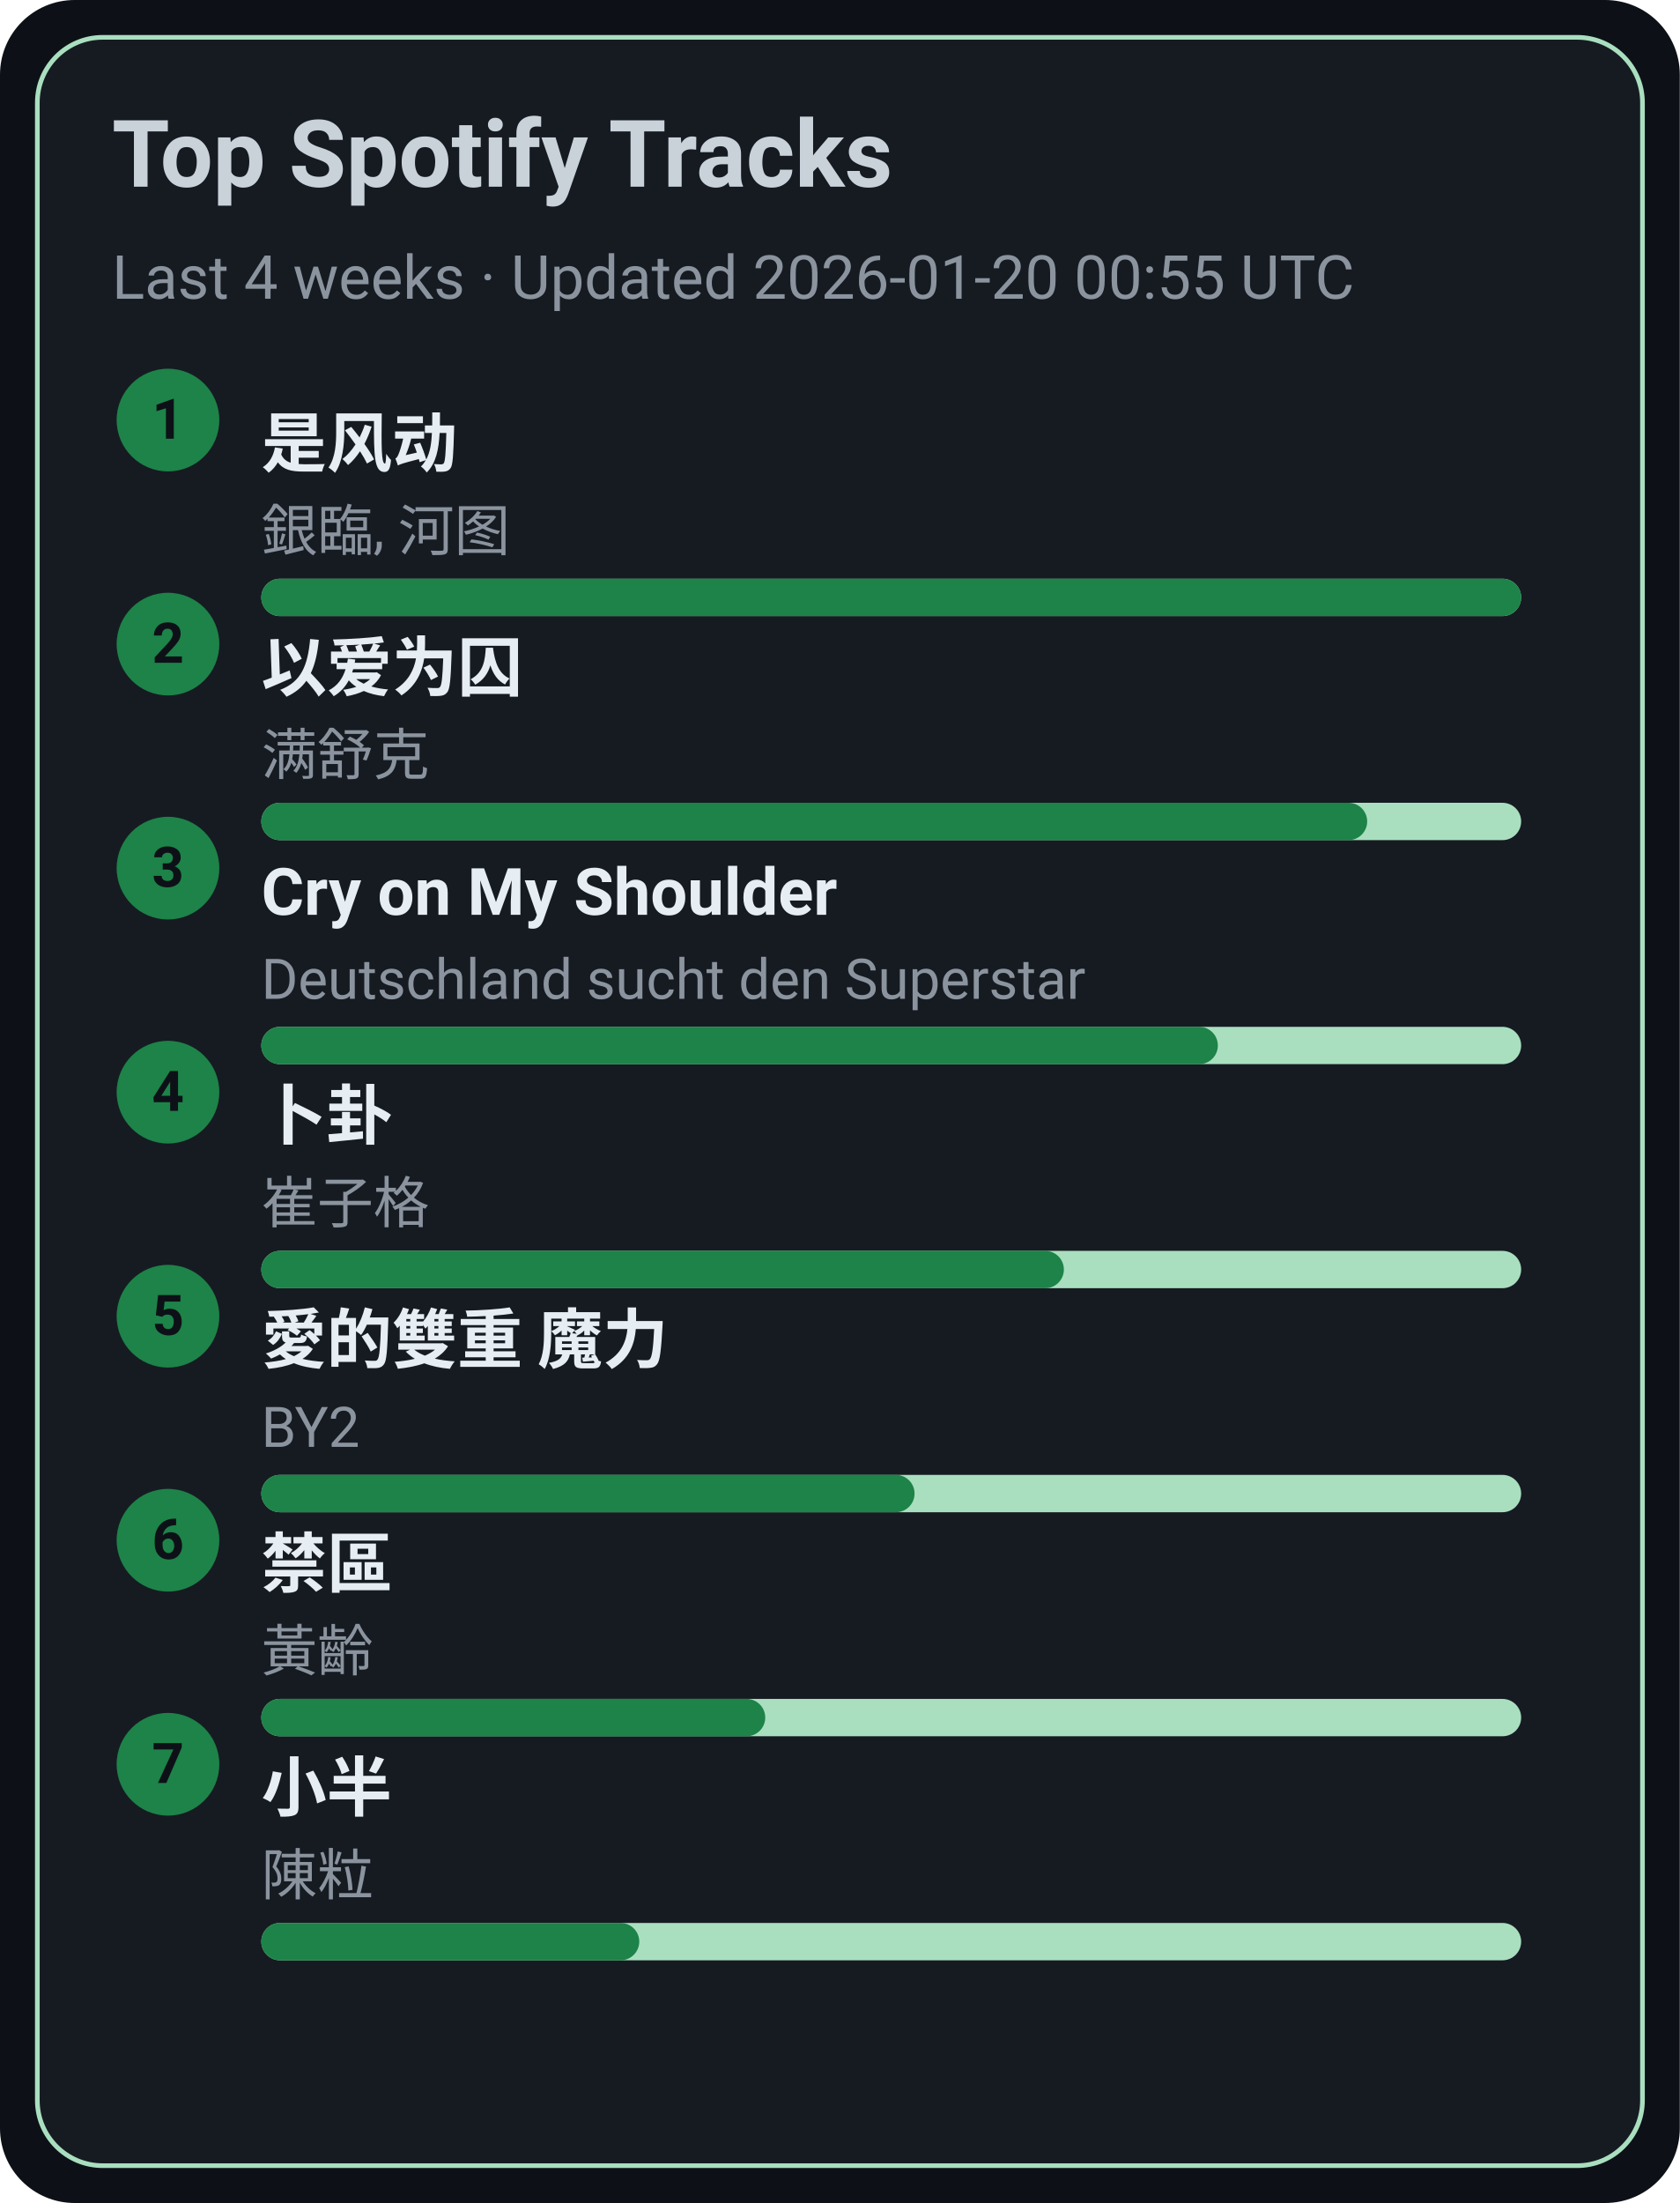
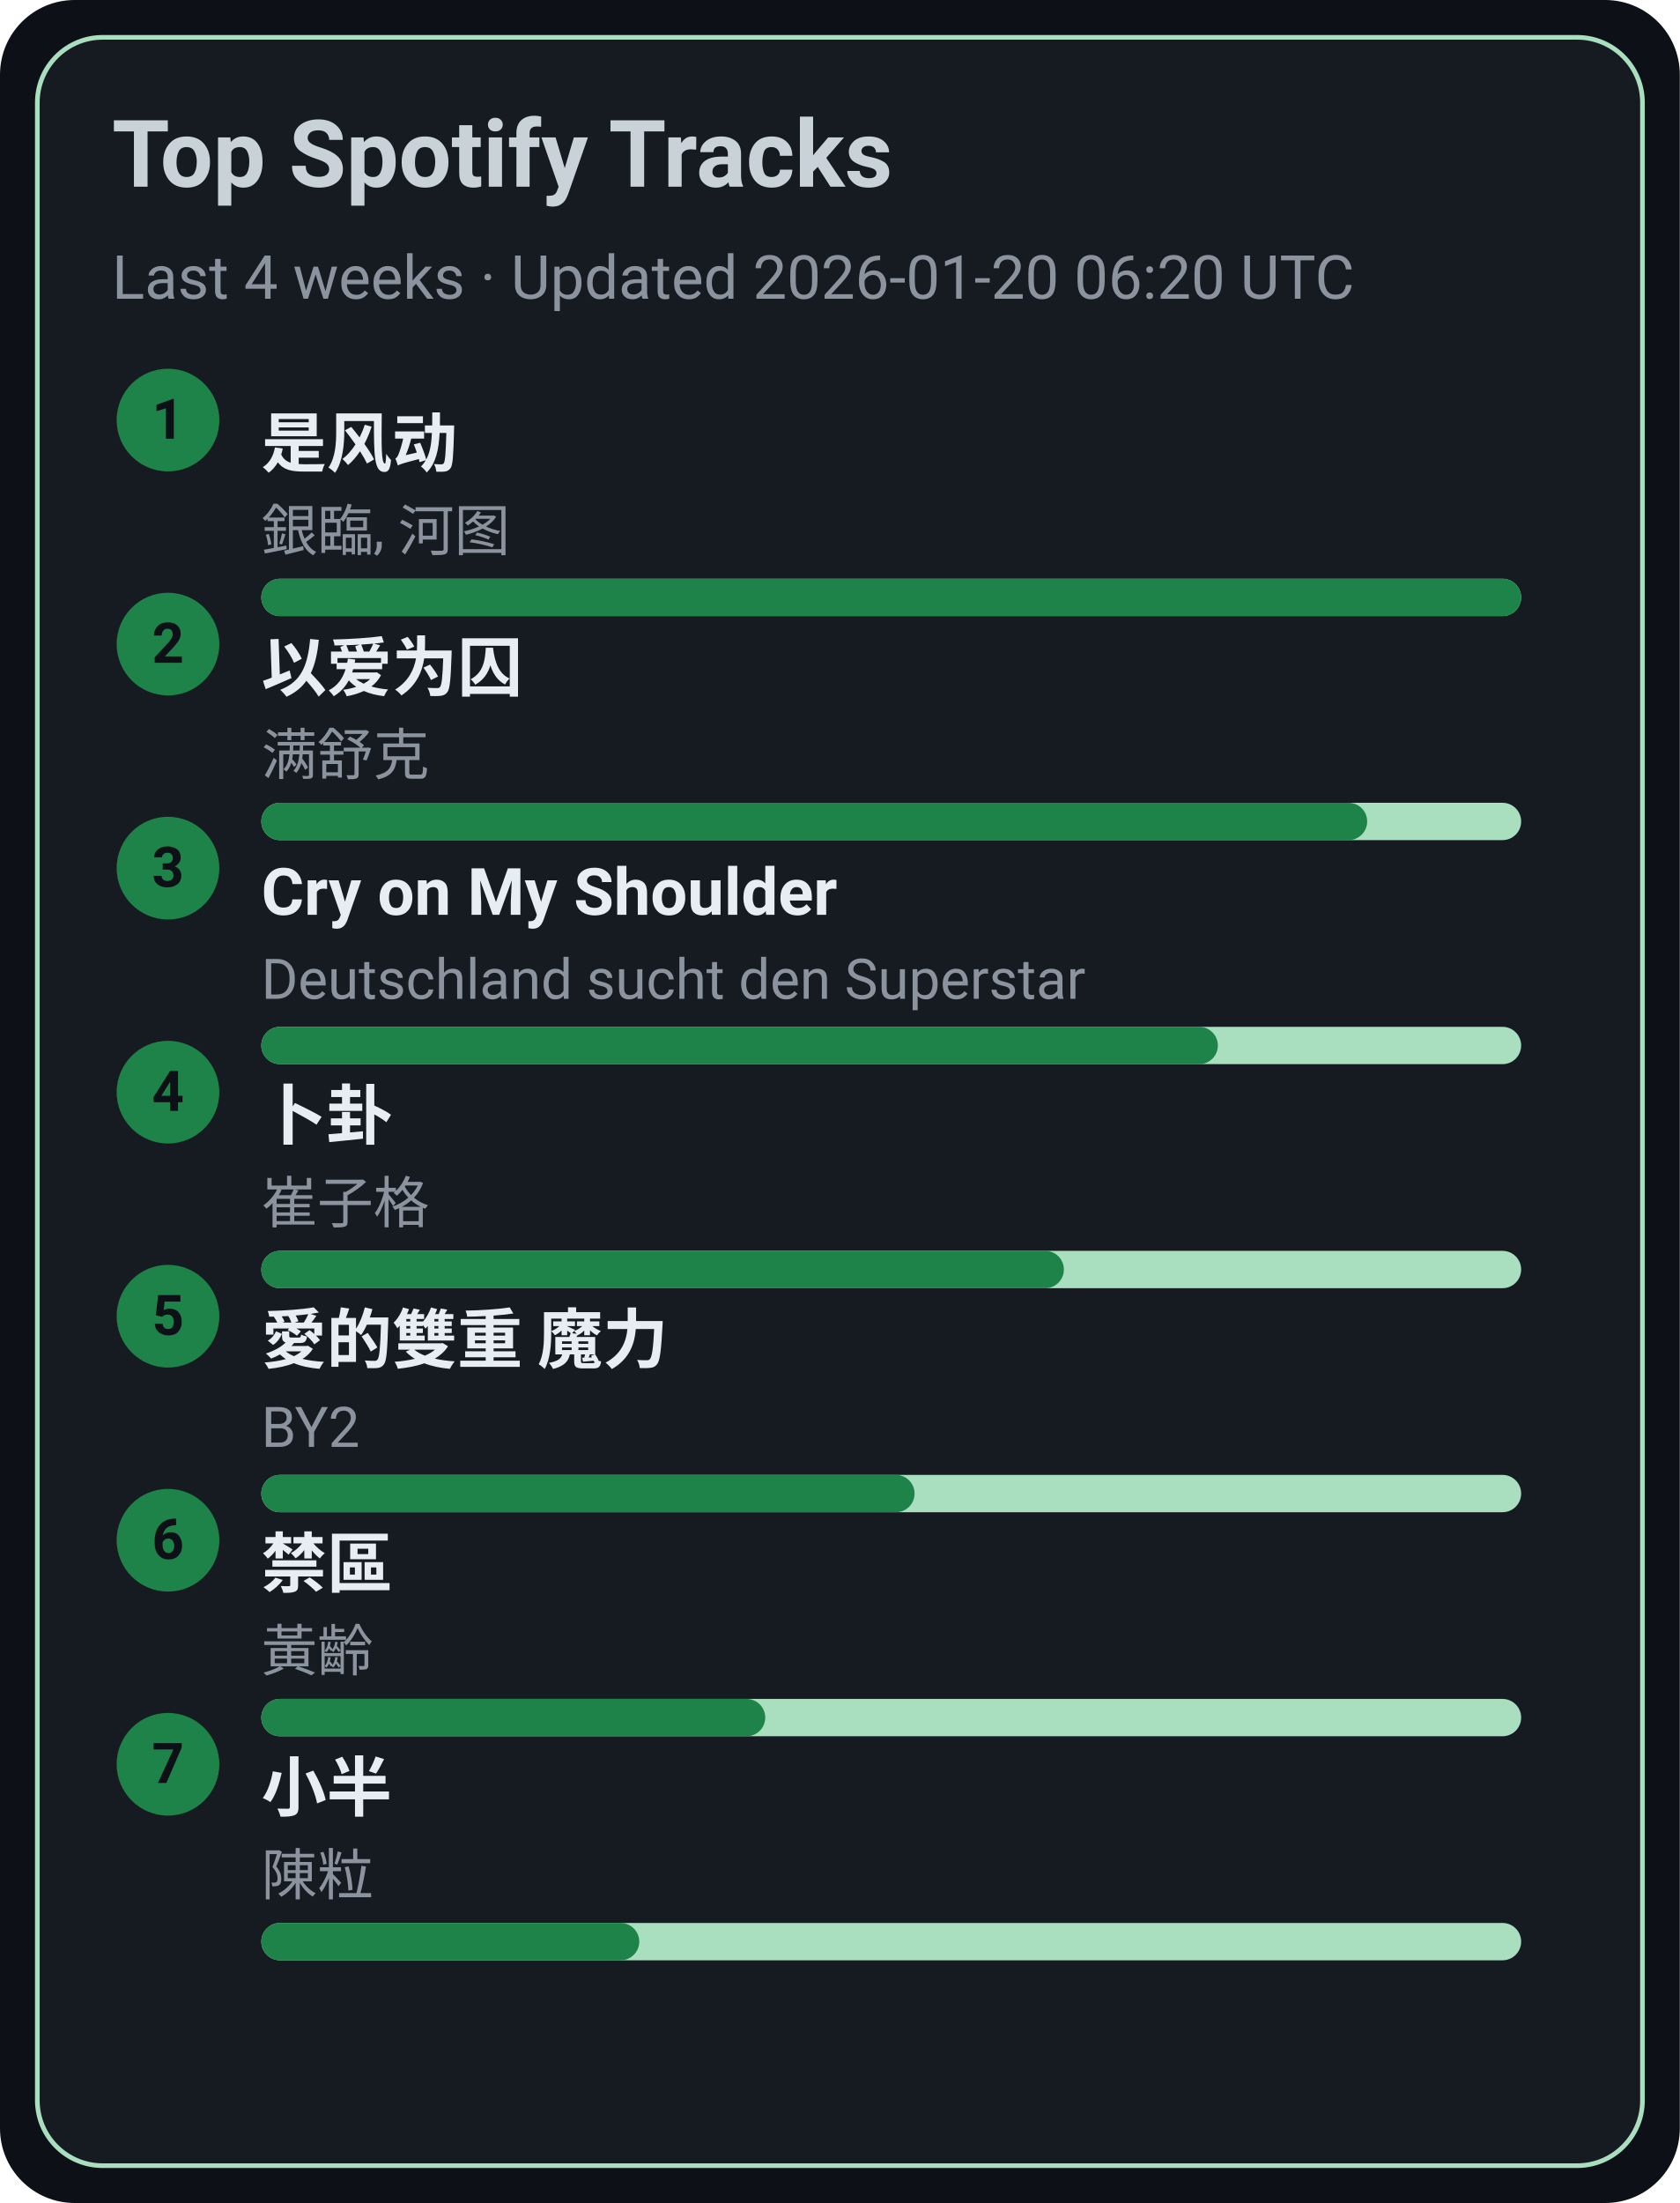
<svg xmlns="http://www.w3.org/2000/svg" width="360" height="472" viewBox="0 0 360 472">
  <style>text{font-family:-apple-system,BlinkMacSystemFont,Segoe UI,Roboto,Ubuntu,Helvetica Neue,Arial,Noto Sans,sans-serif}</style>
  <rect width="360" height="472" rx="16" fill="#0d1117" />
  <rect x="8" y="8" width="344" height="456" rx="14" fill="#161b22" stroke="#A9DFBF" />
  <text x="24" y="40" font-size="20" fill="#c9d1d9" font-weight="600">Top Spotify Tracks</text>
-   <text x="24" y="64" font-size="13" fill="#8b949e">Last 4 weeks · Updated 2026-01-20 00:55 UTC</text>
+   <text x="24" y="64" font-size="13" fill="#8b949e">Last 4 weeks · Updated 2026-01-20 06:20 UTC</text>
  <circle cx="36" cy="90" r="11" fill="#1D8348" />
  <text x="36" y="94" text-anchor="middle" font-size="12" fill="#0d1117" font-weight="700">1</text>
  <a href="https://open.spotify.com/track/3lePQ8c4jq7bTePsXEmslh" target="_blank" rel="noopener noreferrer">
    <text x="56" y="100" font-size="14" fill="#e6edf3" font-weight="600">是风动</text>
  </a>
  <text x="56" y="118" font-size="12" fill="#8b949e">銀臨, 河图</text>
  <rect x="56" y="124" width="270" height="8" rx="4" fill="#A9DFBF" />
  <rect x="56" y="124" width="270" height="8" rx="4" fill="#1D8348" />
  <circle cx="36" cy="138" r="11" fill="#1D8348" />
  <text x="36" y="142" text-anchor="middle" font-size="12" fill="#0d1117" font-weight="700">2</text>
  <a href="https://open.spotify.com/track/0RW2LEfGQK5BaIho6sSLqf" target="_blank" rel="noopener noreferrer">
    <text x="56" y="148" font-size="14" fill="#e6edf3" font-weight="600">以爱为囚</text>
  </a>
  <text x="56" y="166" font-size="12" fill="#8b949e">满舒克</text>
  <rect x="56" y="172" width="270" height="8" rx="4" fill="#A9DFBF" />
  <rect x="56" y="172" width="237" height="8" rx="4" fill="#1D8348" />
  <circle cx="36" cy="186" r="11" fill="#1D8348" />
  <text x="36" y="190" text-anchor="middle" font-size="12" fill="#0d1117" font-weight="700">3</text>
  <a href="https://open.spotify.com/track/6usmG2MoD0C0Lc2pNgCVWV" target="_blank" rel="noopener noreferrer">
    <text x="56" y="196" font-size="14" fill="#e6edf3" font-weight="600">Cry on My Shoulder</text>
  </a>
  <text x="56" y="214" font-size="12" fill="#8b949e">Deutschland sucht den Superstar</text>
  <rect x="56" y="220" width="270" height="8" rx="4" fill="#A9DFBF" />
  <rect x="56" y="220" width="205" height="8" rx="4" fill="#1D8348" />
  <circle cx="36" cy="234" r="11" fill="#1D8348" />
  <text x="36" y="238" text-anchor="middle" font-size="12" fill="#0d1117" font-weight="700">4</text>
  <a href="https://open.spotify.com/track/4ToeYifpQaikbYa7krOD6s" target="_blank" rel="noopener noreferrer">
    <text x="56" y="244" font-size="14" fill="#e6edf3" font-weight="600">卜卦</text>
  </a>
  <text x="56" y="262" font-size="12" fill="#8b949e">崔子格</text>
  <rect x="56" y="268" width="270" height="8" rx="4" fill="#A9DFBF" />
  <rect x="56" y="268" width="172" height="8" rx="4" fill="#1D8348" />
  <circle cx="36" cy="282" r="11" fill="#1D8348" />
  <text x="36" y="286" text-anchor="middle" font-size="12" fill="#0d1117" font-weight="700">5</text>
  <a href="https://open.spotify.com/track/0yYmS4k3R0TTdDhvOBxRVp" target="_blank" rel="noopener noreferrer">
    <text x="56" y="292" font-size="14" fill="#e6edf3" font-weight="600">愛的雙重 魔力</text>
  </a>
  <text x="56" y="310" font-size="12" fill="#8b949e">BY2</text>
  <rect x="56" y="316" width="270" height="8" rx="4" fill="#A9DFBF" />
  <rect x="56" y="316" width="140" height="8" rx="4" fill="#1D8348" />
  <circle cx="36" cy="330" r="11" fill="#1D8348" />
  <text x="36" y="334" text-anchor="middle" font-size="12" fill="#0d1117" font-weight="700">6</text>
  <a href="https://open.spotify.com/track/5HAMeMgu9hGL5a8ZwNz6cp" target="_blank" rel="noopener noreferrer">
    <text x="56" y="340" font-size="14" fill="#e6edf3" font-weight="600">禁區</text>
  </a>
  <text x="56" y="358" font-size="12" fill="#8b949e">黃齡</text>
  <rect x="56" y="364" width="270" height="8" rx="4" fill="#A9DFBF" />
  <rect x="56" y="364" width="108" height="8" rx="4" fill="#1D8348" />
  <circle cx="36" cy="378" r="11" fill="#1D8348" />
  <text x="36" y="382" text-anchor="middle" font-size="12" fill="#0d1117" font-weight="700">7</text>
  <a href="https://open.spotify.com/track/3QxWTqyIT4O9bokIZlNDpo" target="_blank" rel="noopener noreferrer">
    <text x="56" y="388" font-size="14" fill="#e6edf3" font-weight="600">小半</text>
  </a>
  <text x="56" y="406" font-size="12" fill="#8b949e">陳粒</text>
  <rect x="56" y="412" width="270" height="8" rx="4" fill="#A9DFBF" />
  <rect x="56" y="412" width="81" height="8" rx="4" fill="#1D8348" />
</svg>
